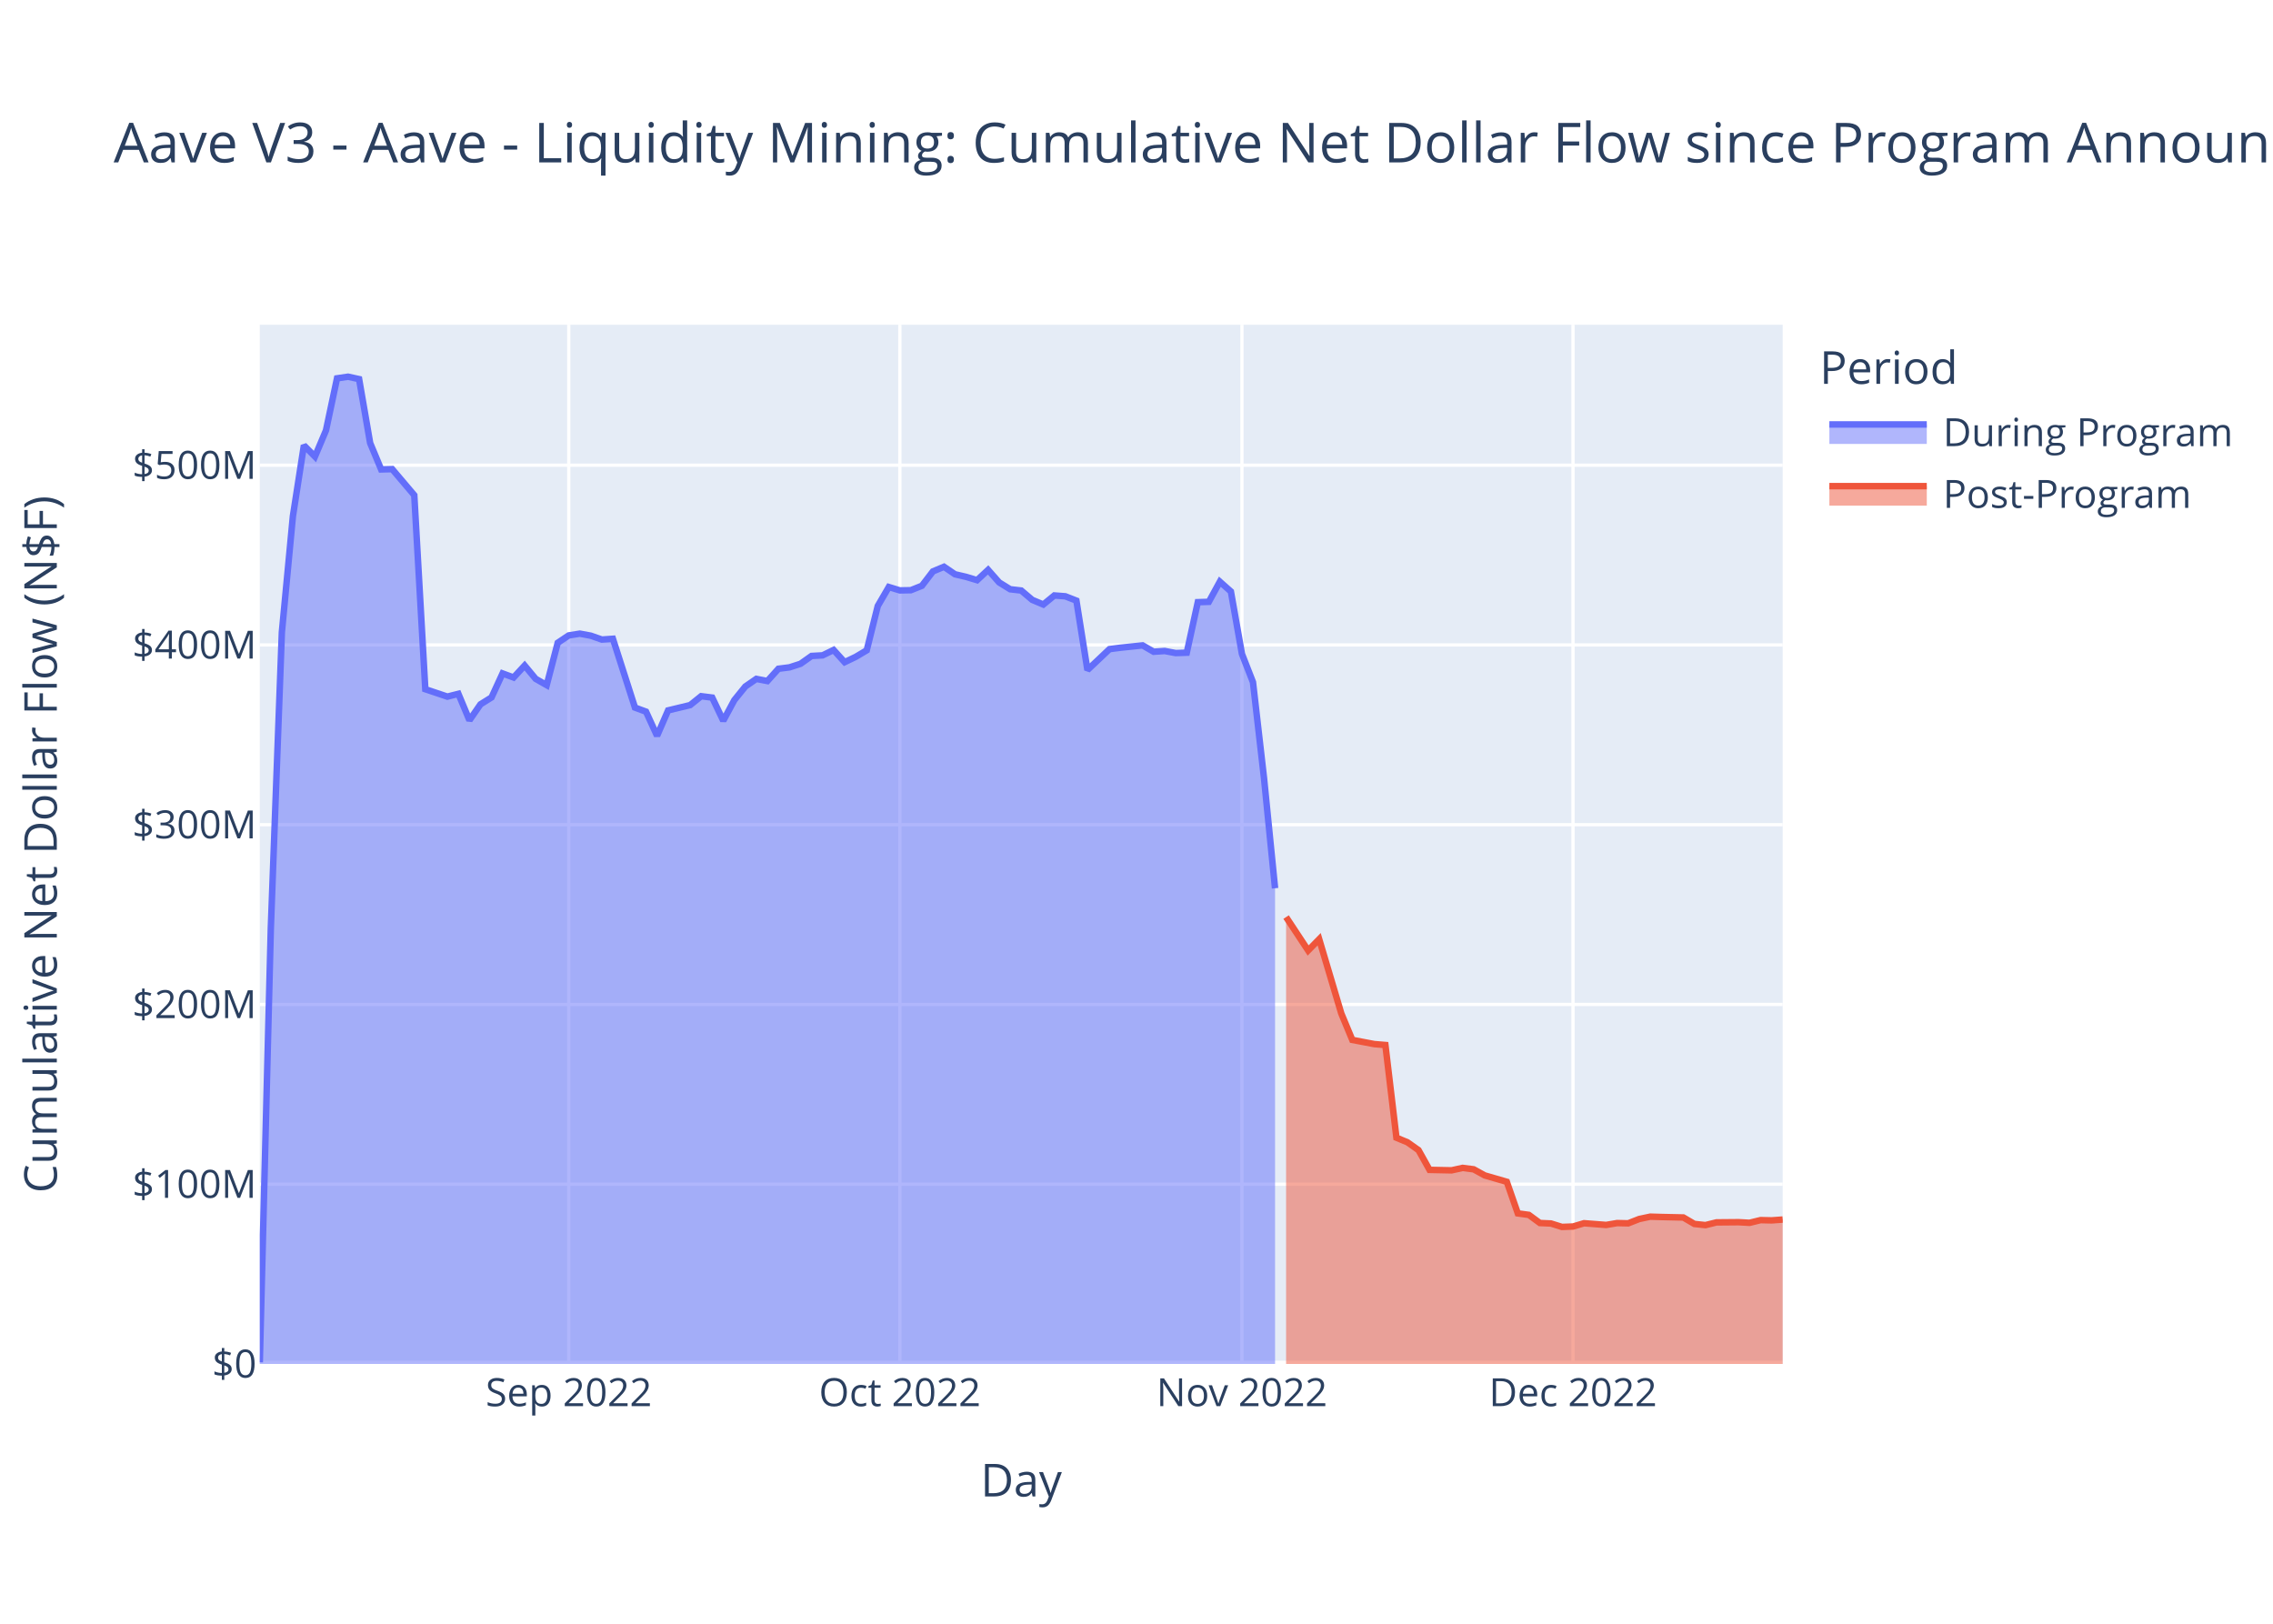
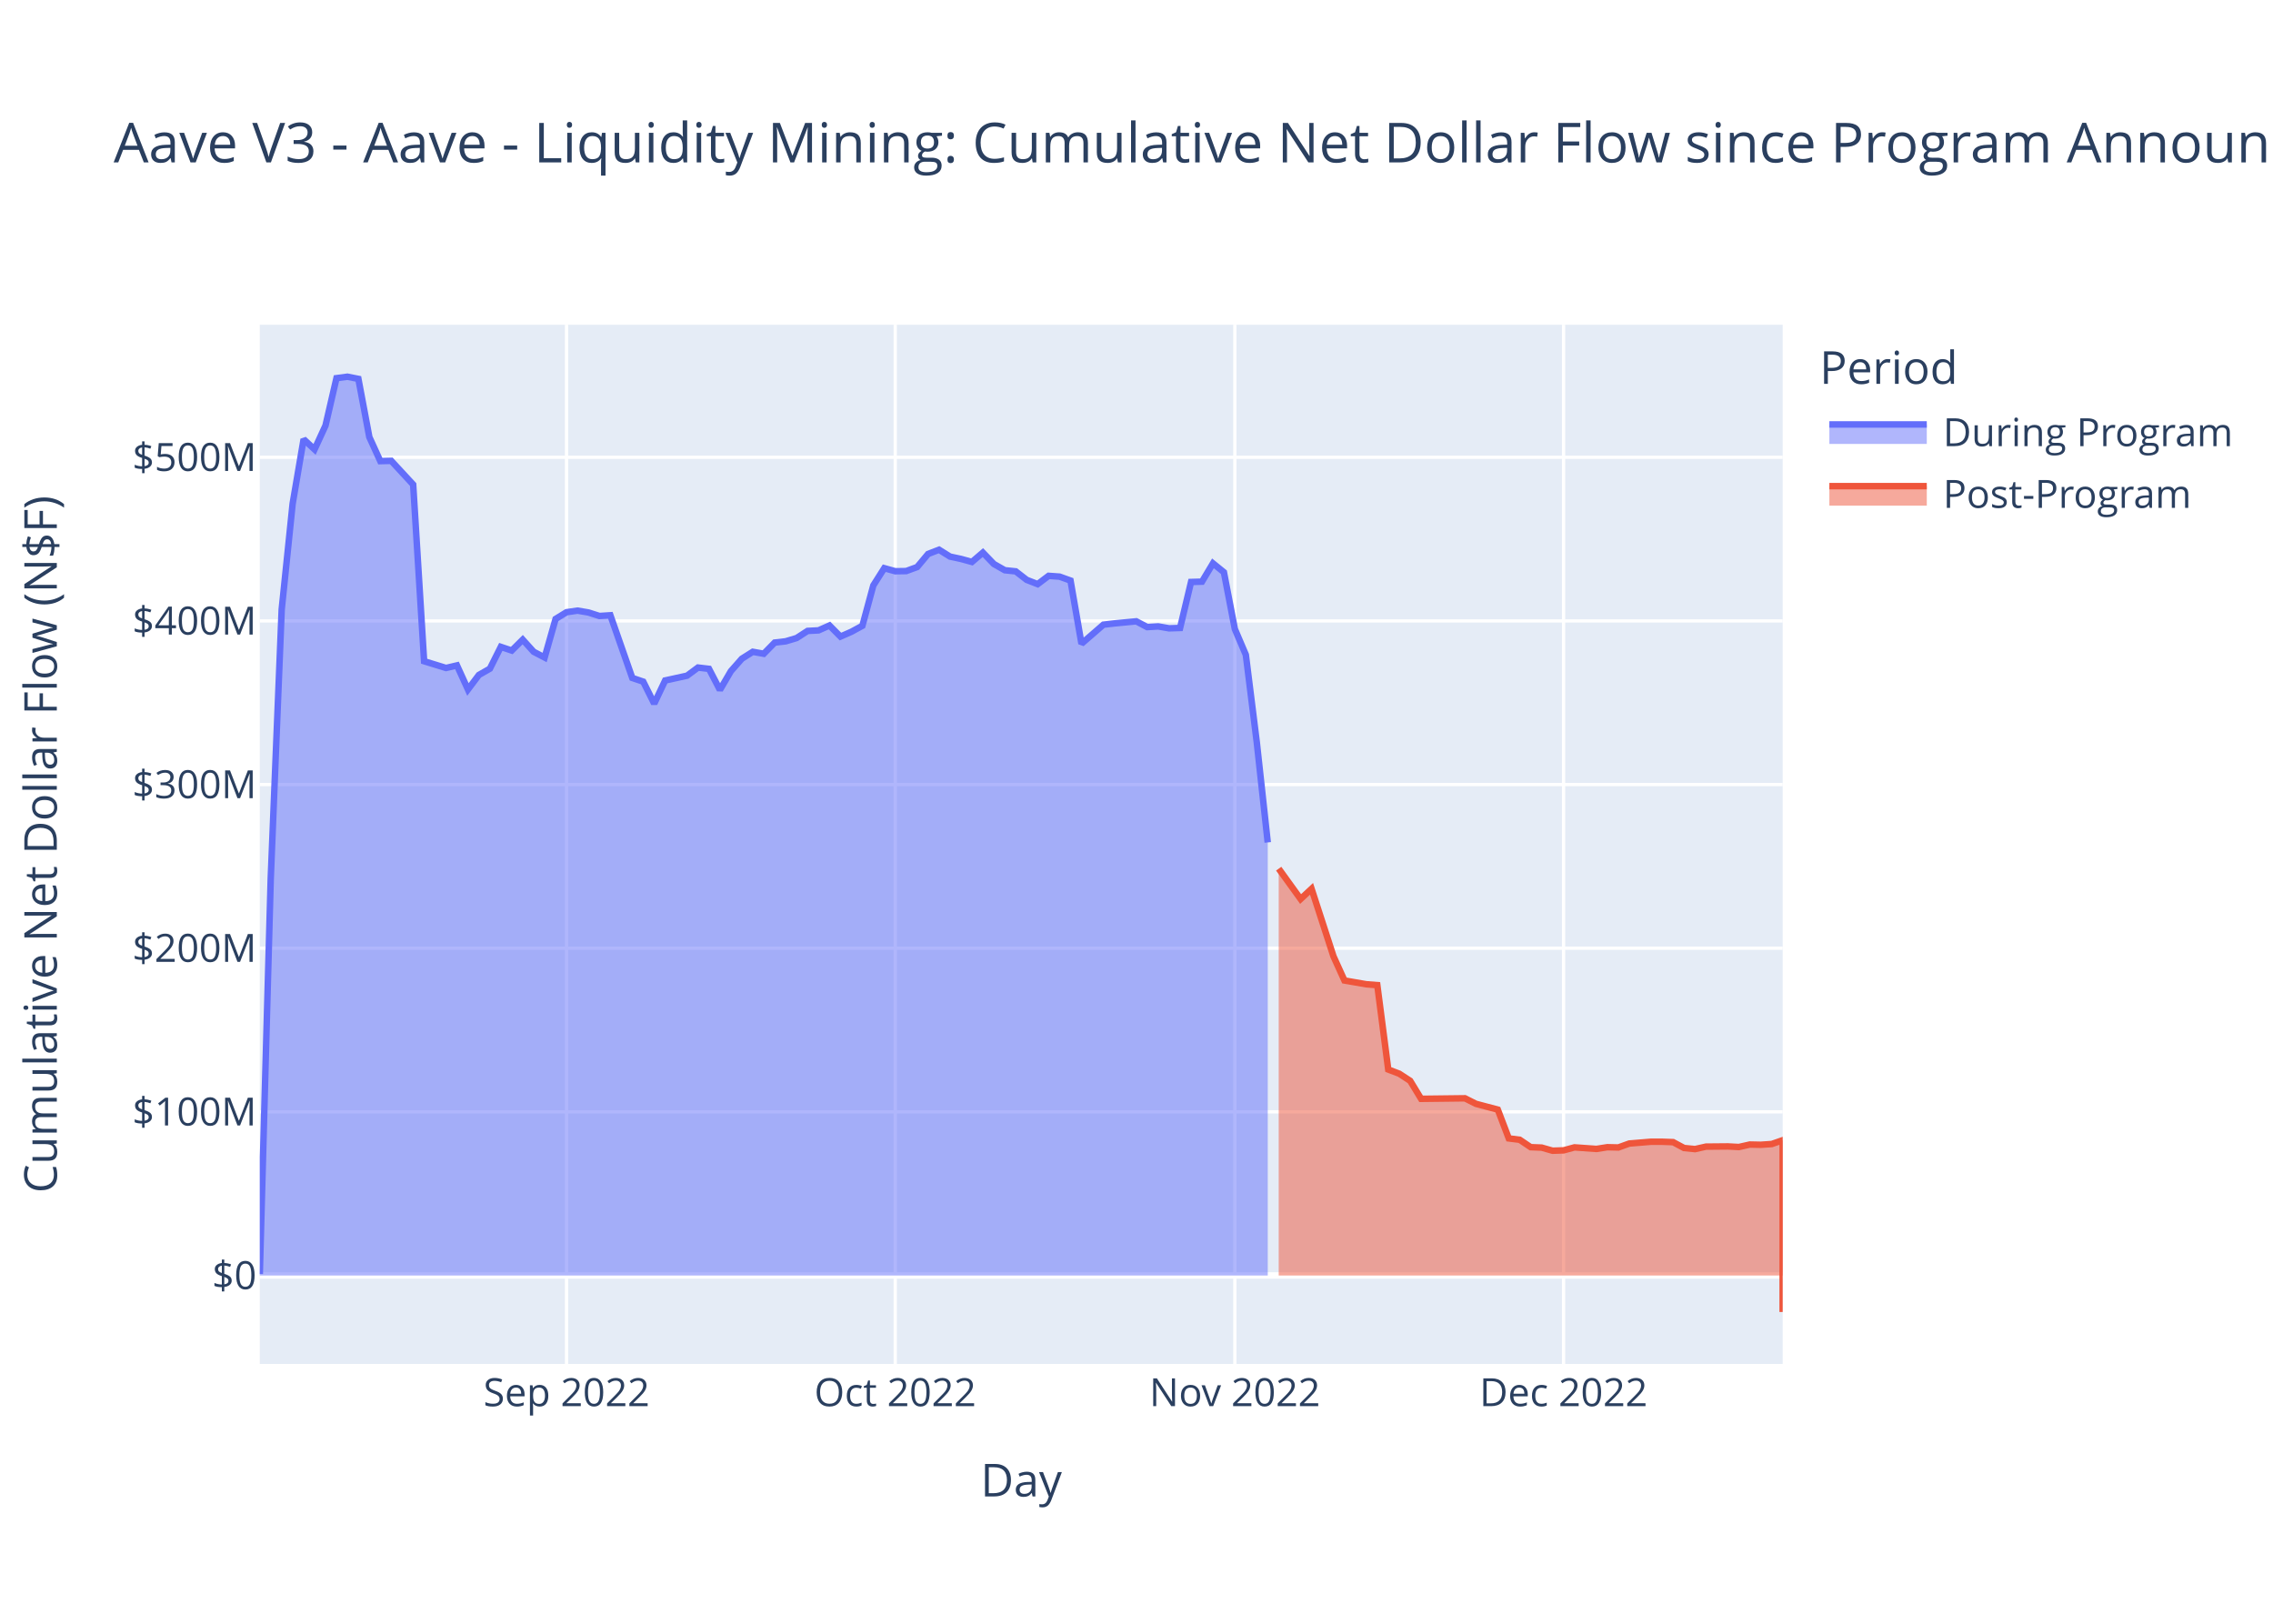
<svg xmlns="http://www.w3.org/2000/svg" class="main-svg" width="700" height="500" style="" viewBox="0 0 700 500">
  <rect x="0" y="0" width="700" height="500" style="fill: rgb(255, 255, 255); fill-opacity: 1;" />
-   <defs id="defs-a853c8">
+   <defs id="defs-82c514">
    <g class="clips">
-       <clipPath id="clipa853c8xyplot" class="plotclip">
+       <clipPath id="clip82c514xyplot" class="plotclip">
        <rect width="469" height="320" />
      </clipPath>
-       <clipPath class="axesclip" id="clipa853c8x">
+       <clipPath class="axesclip" id="clip82c514x">
        <rect x="80" y="0" width="469" height="500" />
      </clipPath>
-       <clipPath class="axesclip" id="clipa853c8y">
+       <clipPath class="axesclip" id="clip82c514y">
        <rect x="0" y="100" width="700" height="320" />
      </clipPath>
-       <clipPath class="axesclip" id="clipa853c8xy">
+       <clipPath class="axesclip" id="clip82c514xy">
        <rect x="80" y="100" width="469" height="320" />
      </clipPath>
    </g>
    <g class="gradients" />
    <g class="patterns" />
  </defs>
  <g class="bglayer">
    <rect class="bg" x="80" y="100" width="469" height="320" style="fill: rgb(229, 236, 246); fill-opacity: 1; stroke-width: 0;" />
  </g>
  <g class="layer-below">
    <g class="imagelayer" />
    <g class="shapelayer" />
  </g>
  <g class="cartesianlayer">
    <g class="subplot xy">
      <g class="layer-subplot">
        <g class="shapelayer" />
        <g class="imagelayer" />
      </g>
      <g class="minor-gridlayer">
        <g class="x" />
        <g class="y" />
      </g>
      <g class="gridlayer">
        <g class="x">
-           <path class="xgrid crisp" transform="translate(175.16,0)" d="M0,100v320" style="stroke: rgb(255, 255, 255); stroke-opacity: 1; stroke-width: 1px;" />
-           <path class="xgrid crisp" transform="translate(277.12,0)" d="M0,100v320" style="stroke: rgb(255, 255, 255); stroke-opacity: 1; stroke-width: 1px;" />
-           <path class="xgrid crisp" transform="translate(382.47,0)" d="M0,100v320" style="stroke: rgb(255, 255, 255); stroke-opacity: 1; stroke-width: 1px;" />
-           <path class="xgrid crisp" transform="translate(484.43,0)" d="M0,100v320" style="stroke: rgb(255, 255, 255); stroke-opacity: 1; stroke-width: 1px;" />
+           <path class="xgrid crisp" transform="translate(174.47,0)" d="M0,100v320" style="stroke: rgb(255, 255, 255); stroke-opacity: 1; stroke-width: 1px;" />
+           <path class="xgrid crisp" transform="translate(275.7,0)" d="M0,100v320" style="stroke: rgb(255, 255, 255); stroke-opacity: 1; stroke-width: 1px;" />
+           <path class="xgrid crisp" transform="translate(380.29,0)" d="M0,100v320" style="stroke: rgb(255, 255, 255); stroke-opacity: 1; stroke-width: 1px;" />
+           <path class="xgrid crisp" transform="translate(481.52,0)" d="M0,100v320" style="stroke: rgb(255, 255, 255); stroke-opacity: 1; stroke-width: 1px;" />
        </g>
        <g class="y">
-           <path class="ygrid crisp" transform="translate(0,364.65)" d="M80,0h469" style="stroke: rgb(255, 255, 255); stroke-opacity: 1; stroke-width: 1px;" />
-           <path class="ygrid crisp" transform="translate(0,309.3)" d="M80,0h469" style="stroke: rgb(255, 255, 255); stroke-opacity: 1; stroke-width: 1px;" />
-           <path class="ygrid crisp" transform="translate(0,253.95)" d="M80,0h469" style="stroke: rgb(255, 255, 255); stroke-opacity: 1; stroke-width: 1px;" />
-           <path class="ygrid crisp" transform="translate(0,198.6)" d="M80,0h469" style="stroke: rgb(255, 255, 255); stroke-opacity: 1; stroke-width: 1px;" />
-           <path class="ygrid crisp" transform="translate(0,143.25)" d="M80,0h469" style="stroke: rgb(255, 255, 255); stroke-opacity: 1; stroke-width: 1px;" />
+           <path class="ygrid crisp" transform="translate(0,342.37)" d="M80,0h469" style="stroke: rgb(255, 255, 255); stroke-opacity: 1; stroke-width: 1px;" />
+           <path class="ygrid crisp" transform="translate(0,291.98)" d="M80,0h469" style="stroke: rgb(255, 255, 255); stroke-opacity: 1; stroke-width: 1px;" />
+           <path class="ygrid crisp" transform="translate(0,241.59)" d="M80,0h469" style="stroke: rgb(255, 255, 255); stroke-opacity: 1; stroke-width: 1px;" />
+           <path class="ygrid crisp" transform="translate(0,191.2)" d="M80,0h469" style="stroke: rgb(255, 255, 255); stroke-opacity: 1; stroke-width: 1px;" />
+           <path class="ygrid crisp" transform="translate(0,140.81)" d="M80,0h469" style="stroke: rgb(255, 255, 255); stroke-opacity: 1; stroke-width: 1px;" />
        </g>
      </g>
      <g class="zerolinelayer">
-         <path class="yzl zl crisp" transform="translate(0,420)" d="M80,0h469" style="stroke: rgb(255, 255, 255); stroke-opacity: 1; stroke-width: 2px;" />
+         <path class="yzl zl crisp" transform="translate(0,392.76)" d="M80,0h469" style="stroke: rgb(255, 255, 255); stroke-opacity: 1; stroke-width: 2px;" />
      </g>
      <path class="xlines-below" />
      <path class="ylines-below" />
      <g class="overlines-below" />
      <g class="xaxislayer-below" />
      <g class="yaxislayer-below" />
      <g class="overaxes-below" />
-       <g class="plot" transform="translate(80,100)" clip-path="url(#clipa853c8xyplot)">
+       <g class="plot" transform="translate(80,100)" clip-path="url(#clip82c514xyplot)">
        <g class="scatterlayer mlayer">
-           <g class="trace scatter traceddfdbc" style="stroke-miterlimit: 2;">
+           <g class="trace scatter trace2c9c65" style="stroke-miterlimit: 2;">
            <g class="fills">
              <g>
-                 <path class="js-fill" d="M312.67,320L0,320L0,319.5L3.4,185.88L6.8,94.72L10.2,58.96L13.59,37.14L16.99,40.59L20.39,32.53L23.79,16.5L27.19,16L30.59,16.74L33.99,36.42L37.38,44.55L40.78,44.46L47.58,52.48L50.98,112.23L57.78,114.51L61.17,113.65L64.57,121.79L67.97,116.88L71.37,114.76L74.77,107.37L78.17,108.62L81.57,104.94L84.96,109.03L88.36,110.97L91.76,97.94L95.16,95.66L98.56,95.12L101.96,95.75L105.36,96.94L108.75,96.7L115.55,117.89L118.95,119.14L122.35,126.57L125.75,118.75L132.54,117.12L135.94,114.38L139.34,114.81L142.74,121.93L146.14,115.59L149.54,111.39L152.93,109.05L156.33,109.71L159.73,105.93L163.13,105.5L166.53,104.4L169.93,101.99L173.33,101.8L176.72,100.15L180.12,103.9L183.52,102.27L186.92,100.25L190.32,86.6L193.72,80.76L197.12,81.8L200.51,81.74L203.91,80.38L207.31,75.95L210.71,74.53L214.11,76.84L217.51,77.63L220.91,78.65L224.3,75.49L227.7,79.34L231.1,81.45L234.5,81.84L237.9,84.72L241.3,86.15L244.7,83.36L248.09,83.62L251.49,84.95L254.89,106.32L258.29,103.1L261.69,99.88L265.09,99.45L271.88,98.73L275.28,100.69L278.68,100.46L282.08,101.1L285.48,100.98L288.88,85.43L292.28,85.32L295.67,79.12L299.07,82.14L302.47,101.36L305.87,110.06L309.27,139.62L312.67,173.52" style="fill: rgb(99, 110, 250); fill-opacity: 0.5; stroke-width: 0;" />
+                 <path class="js-fill" d="M310.42,292.76L0,292.76L0,292.3L3.37,170.66L6.75,87.67L10.12,55.11L13.5,35.25L16.87,38.38L20.24,31.05L23.62,16.45L26.99,16L30.37,16.67L33.74,34.59L37.12,41.99L40.49,41.91L47.24,49.21L50.61,103.61L57.36,105.69L60.73,104.9L64.11,112.31L67.48,107.84L70.86,105.91L74.23,99.19L77.6,100.32L80.98,96.97L84.35,100.7L87.73,102.46L91.1,90.6L94.47,88.52L97.85,88.03L101.22,88.6L104.6,89.68L107.97,89.46L114.72,108.76L118.09,109.9L121.47,116.67L124.84,109.54L131.59,108.06L134.96,105.56L138.34,105.96L141.71,112.44L145.09,106.66L148.46,102.84L151.83,100.71L155.21,101.31L158.58,97.87L161.96,97.48L165.33,96.47L168.71,94.28L172.08,94.11L175.45,92.61L178.83,96.02L182.2,94.54L185.58,92.7L188.95,80.27L192.32,74.96L195.7,75.9L199.07,75.85L202.45,74.61L205.82,70.58L209.19,69.28L212.57,71.39L215.94,72.11L219.32,73.04L222.69,70.16L226.06,73.66L229.44,75.59L232.81,75.94L236.19,78.56L239.56,79.87L242.94,77.32L246.31,77.56L249.68,78.77L253.06,98.22L256.43,95.3L259.81,92.36L263.18,91.97L269.93,91.32L273.3,93.1L276.68,92.89L280.05,93.48L283.42,93.37L286.8,79.21L290.17,79.11L293.55,73.47L296.92,76.21L300.29,93.71L303.67,101.63L307.04,128.54L310.42,159.41" style="fill: rgb(99, 110, 250); fill-opacity: 0.5; stroke-width: 0;" />
              </g>
            </g>
            <g class="errorbars" />
            <g class="lines">
-               <path class="js-line" d="M0,319.5L3.4,185.88L6.8,94.72L10.2,58.96L13.59,37.14L16.99,40.59L20.39,32.53L23.79,16.5L27.19,16L30.59,16.74L33.99,36.42L37.38,44.55L40.78,44.46L47.58,52.48L50.98,112.23L57.78,114.51L61.17,113.65L64.57,121.79L67.97,116.88L71.37,114.76L74.77,107.37L78.17,108.62L81.57,104.94L84.96,109.03L88.36,110.97L91.76,97.94L95.16,95.66L98.56,95.12L101.96,95.75L105.36,96.94L108.75,96.7L115.55,117.89L118.95,119.14L122.35,126.57L125.75,118.75L132.54,117.12L135.94,114.38L139.34,114.81L142.74,121.93L146.14,115.59L149.54,111.39L152.93,109.05L156.33,109.71L159.73,105.93L163.13,105.5L166.53,104.4L169.93,101.99L173.33,101.8L176.72,100.15L180.12,103.9L183.52,102.27L186.92,100.25L190.32,86.6L193.72,80.76L197.12,81.8L200.51,81.74L203.91,80.38L207.31,75.95L210.71,74.53L214.11,76.84L217.51,77.63L220.91,78.65L224.3,75.49L227.7,79.34L231.1,81.45L234.5,81.84L237.9,84.72L241.3,86.15L244.7,83.36L248.09,83.62L251.49,84.95L254.89,106.32L258.29,103.1L261.69,99.88L265.09,99.45L271.88,98.73L275.28,100.69L278.68,100.46L282.08,101.1L285.48,100.98L288.88,85.43L292.28,85.32L295.67,79.12L299.07,82.14L302.47,101.36L305.87,110.06L309.27,139.62L312.67,173.52" style="vector-effect: non-scaling-stroke; fill: none; stroke: rgb(99, 110, 250); stroke-opacity: 1; stroke-width: 2px; opacity: 1;" />
+               <path class="js-line" d="M0,292.3L3.37,170.66L6.75,87.67L10.12,55.11L13.5,35.25L16.87,38.38L20.24,31.05L23.62,16.45L26.99,16L30.37,16.67L33.74,34.59L37.12,41.99L40.49,41.91L47.24,49.21L50.61,103.61L57.36,105.69L60.73,104.9L64.11,112.31L67.48,107.84L70.86,105.91L74.23,99.19L77.6,100.32L80.98,96.97L84.35,100.7L87.73,102.46L91.1,90.6L94.47,88.52L97.85,88.03L101.22,88.6L104.6,89.68L107.97,89.46L114.72,108.76L118.09,109.9L121.47,116.67L124.84,109.54L131.59,108.06L134.96,105.56L138.34,105.96L141.71,112.44L145.09,106.66L148.46,102.84L151.83,100.71L155.21,101.31L158.58,97.87L161.96,97.48L165.33,96.47L168.71,94.28L172.08,94.11L175.45,92.61L178.83,96.02L182.2,94.54L185.58,92.7L188.95,80.27L192.32,74.96L195.7,75.9L199.07,75.85L202.45,74.61L205.82,70.58L209.19,69.28L212.57,71.39L215.94,72.11L219.32,73.04L222.69,70.16L226.06,73.66L229.44,75.59L232.81,75.94L236.19,78.56L239.56,79.87L242.94,77.32L246.31,77.56L249.68,78.77L253.06,98.22L256.43,95.3L259.81,92.36L263.18,91.97L269.93,91.32L273.3,93.1L276.68,92.89L280.05,93.48L283.42,93.37L286.8,79.21L290.17,79.11L293.55,73.47L296.92,76.21L300.29,93.71L303.67,101.63L307.04,128.54L310.42,159.41" style="vector-effect: non-scaling-stroke; fill: none; stroke: rgb(99, 110, 250); stroke-opacity: 1; stroke-width: 2px; opacity: 1;" />
            </g>
            <g class="points" />
            <g class="text" />
          </g>
-           <g class="trace scatter tracede1e5b" style="stroke-miterlimit: 2;">
+           <g class="trace scatter trace6cfda8" style="stroke-miterlimit: 2;">
            <g class="fills">
              <g>
-                 <path class="js-fill" d="M469,320L316.07,320L316.07,182.4L322.86,192.68L326.26,189.21L333.06,212.06L336.46,220.22L343.25,221.51L346.65,221.79L350.05,250.34L353.45,251.75L356.85,254.16L360.25,260.24L367.04,260.38L370.44,259.63L373.84,260.07L377.24,261.94L384.04,263.91L387.43,273.64L390.83,274.1L394.23,276.6L397.63,276.75L401.03,277.81L404.43,277.68L407.83,276.67L414.62,277.2L418.02,276.62L421.42,276.7L424.82,275.37L428.22,274.65L431.62,274.75L438.41,274.9L441.81,276.89L445.21,277.25L448.61,276.41L455.41,276.35L458.8,276.54L462.2,275.71L465.6,275.79L469,275.54" style="fill: rgb(239, 85, 59); fill-opacity: 0.5; stroke-width: 0;" />
+                 <path class="js-fill" d="M469,292.76L313.79,292.76L313.79,167.49L320.54,176.84L323.91,173.69L330.66,194.49L334.04,201.92L340.78,203.09L344.16,203.35L347.53,229.34L350.91,230.62L354.28,232.82L357.65,238.36L371.15,238.2L374.53,239.9L381.27,241.69L384.65,250.55L388.02,250.97L391.4,253.25L394.77,253.38L398.14,254.34L401.52,254.23L404.89,253.31L411.64,253.79L415.01,253.26L418.39,253.34L421.76,252.13L428.51,251.57L431.88,251.58L435.26,251.7L438.63,253.51L442.01,253.84L445.38,253.08L452.13,253.02L455.5,253.2L458.88,252.44L462.25,252.51L465.63,252.28L469,251.11L469,304" style="fill: rgb(239, 85, 59); fill-opacity: 0.5; stroke-width: 0;" />
              </g>
            </g>
            <g class="errorbars" />
            <g class="lines">
-               <path class="js-line" d="M316.07,182.4L322.86,192.68L326.26,189.21L333.06,212.06L336.46,220.22L343.25,221.51L346.65,221.79L350.05,250.34L353.45,251.75L356.85,254.16L360.25,260.24L367.04,260.38L370.44,259.63L373.84,260.07L377.24,261.94L384.04,263.91L387.43,273.64L390.83,274.1L394.23,276.6L397.63,276.75L401.03,277.81L404.43,277.68L407.83,276.67L414.62,277.2L418.02,276.62L421.42,276.7L424.82,275.37L428.22,274.65L431.62,274.75L438.41,274.9L441.81,276.89L445.21,277.25L448.61,276.41L455.41,276.35L458.8,276.54L462.2,275.71L465.6,275.79L469,275.54" style="vector-effect: non-scaling-stroke; fill: none; stroke: rgb(239, 85, 59); stroke-opacity: 1; stroke-width: 2px; opacity: 1;" />
+               <path class="js-line" d="M313.79,167.49L320.54,176.84L323.91,173.69L330.66,194.49L334.04,201.92L340.78,203.09L344.16,203.35L347.53,229.34L350.91,230.62L354.28,232.82L357.65,238.36L371.15,238.2L374.53,239.9L381.27,241.69L384.65,250.55L388.02,250.97L391.4,253.25L394.77,253.38L398.14,254.34L401.52,254.23L404.89,253.31L411.64,253.79L415.01,253.26L418.39,253.34L421.76,252.13L428.51,251.57L431.88,251.58L435.26,251.7L438.63,253.51L442.01,253.84L445.38,253.08L452.13,253.02L455.5,253.2L458.88,252.44L462.25,252.51L465.63,252.28L469,251.11L469,304" style="vector-effect: non-scaling-stroke; fill: none; stroke: rgb(239, 85, 59); stroke-opacity: 1; stroke-width: 2px; opacity: 1;" />
            </g>
            <g class="points" />
            <g class="text" />
          </g>
        </g>
      </g>
      <g class="overplot" />
      <path class="xlines-above crisp" d="M0,0" style="fill: none;" />
      <path class="ylines-above crisp" d="M0,0" style="fill: none;" />
      <g class="overlines-above" />
      <g class="xaxislayer-above">
        <g class="xtick">
-           <text text-anchor="middle" x="0" y="433" transform="translate(175.16,0)" style="font-family: 'Open Sans', verdana, arial, sans-serif; font-size: 12px; fill: rgb(42, 63, 95); fill-opacity: 1; white-space: pre; opacity: 1;">Sep 2022</text>
-         </g>
-         <g class="xtick">
-           <text text-anchor="middle" x="0" y="433" style="font-family: 'Open Sans', verdana, arial, sans-serif; font-size: 12px; fill: rgb(42, 63, 95); fill-opacity: 1; white-space: pre; opacity: 1;" transform="translate(277.12,0)">Oct 2022</text>
-         </g>
-         <g class="xtick">
-           <text text-anchor="middle" x="0" y="433" style="font-family: 'Open Sans', verdana, arial, sans-serif; font-size: 12px; fill: rgb(42, 63, 95); fill-opacity: 1; white-space: pre; opacity: 1;" transform="translate(382.47,0)">Nov 2022</text>
-         </g>
-         <g class="xtick">
-           <text text-anchor="middle" x="0" y="433" style="font-family: 'Open Sans', verdana, arial, sans-serif; font-size: 12px; fill: rgb(42, 63, 95); fill-opacity: 1; white-space: pre; opacity: 1;" transform="translate(484.43,0)">Dec 2022</text>
+           <text text-anchor="middle" x="0" y="433" transform="translate(174.47,0)" style="font-family: 'Open Sans', verdana, arial, sans-serif; font-size: 12px; fill: rgb(42, 63, 95); fill-opacity: 1; white-space: pre; opacity: 1;">Sep 2022</text>
+         </g>
+         <g class="xtick">
+           <text text-anchor="middle" x="0" y="433" style="font-family: 'Open Sans', verdana, arial, sans-serif; font-size: 12px; fill: rgb(42, 63, 95); fill-opacity: 1; white-space: pre; opacity: 1;" transform="translate(275.7,0)">Oct 2022</text>
+         </g>
+         <g class="xtick">
+           <text text-anchor="middle" x="0" y="433" style="font-family: 'Open Sans', verdana, arial, sans-serif; font-size: 12px; fill: rgb(42, 63, 95); fill-opacity: 1; white-space: pre; opacity: 1;" transform="translate(380.29,0)">Nov 2022</text>
+         </g>
+         <g class="xtick">
+           <text text-anchor="middle" x="0" y="433" style="font-family: 'Open Sans', verdana, arial, sans-serif; font-size: 12px; fill: rgb(42, 63, 95); fill-opacity: 1; white-space: pre; opacity: 1;" transform="translate(481.52,0)">Dec 2022</text>
        </g>
      </g>
      <g class="yaxislayer-above">
        <g class="ytick">
-           <text text-anchor="end" x="79" y="4.2" transform="translate(0,420)" style="font-family: 'Open Sans', verdana, arial, sans-serif; font-size: 12px; fill: rgb(42, 63, 95); fill-opacity: 1; white-space: pre; opacity: 1;">$0</text>
-         </g>
-         <g class="ytick">
-           <text text-anchor="end" x="79" y="4.2" style="font-family: 'Open Sans', verdana, arial, sans-serif; font-size: 12px; fill: rgb(42, 63, 95); fill-opacity: 1; white-space: pre; opacity: 1;" transform="translate(0,364.65)">$100M</text>
-         </g>
-         <g class="ytick">
-           <text text-anchor="end" x="79" y="4.2" style="font-family: 'Open Sans', verdana, arial, sans-serif; font-size: 12px; fill: rgb(42, 63, 95); fill-opacity: 1; white-space: pre; opacity: 1;" transform="translate(0,309.3)">$200M</text>
-         </g>
-         <g class="ytick">
-           <text text-anchor="end" x="79" y="4.2" style="font-family: 'Open Sans', verdana, arial, sans-serif; font-size: 12px; fill: rgb(42, 63, 95); fill-opacity: 1; white-space: pre; opacity: 1;" transform="translate(0,253.95)">$300M</text>
-         </g>
-         <g class="ytick">
-           <text text-anchor="end" x="79" y="4.2" style="font-family: 'Open Sans', verdana, arial, sans-serif; font-size: 12px; fill: rgb(42, 63, 95); fill-opacity: 1; white-space: pre; opacity: 1;" transform="translate(0,198.6)">$400M</text>
-         </g>
-         <g class="ytick">
-           <text text-anchor="end" x="79" y="4.2" style="font-family: 'Open Sans', verdana, arial, sans-serif; font-size: 12px; fill: rgb(42, 63, 95); fill-opacity: 1; white-space: pre; opacity: 1;" transform="translate(0,143.25)">$500M</text>
+           <text text-anchor="end" x="79" y="4.2" transform="translate(0,392.76)" style="font-family: 'Open Sans', verdana, arial, sans-serif; font-size: 12px; fill: rgb(42, 63, 95); fill-opacity: 1; white-space: pre; opacity: 1;">$0</text>
+         </g>
+         <g class="ytick">
+           <text text-anchor="end" x="79" y="4.2" style="font-family: 'Open Sans', verdana, arial, sans-serif; font-size: 12px; fill: rgb(42, 63, 95); fill-opacity: 1; white-space: pre; opacity: 1;" transform="translate(0,342.37)">$100M</text>
+         </g>
+         <g class="ytick">
+           <text text-anchor="end" x="79" y="4.2" style="font-family: 'Open Sans', verdana, arial, sans-serif; font-size: 12px; fill: rgb(42, 63, 95); fill-opacity: 1; white-space: pre; opacity: 1;" transform="translate(0,291.98)">$200M</text>
+         </g>
+         <g class="ytick">
+           <text text-anchor="end" x="79" y="4.2" style="font-family: 'Open Sans', verdana, arial, sans-serif; font-size: 12px; fill: rgb(42, 63, 95); fill-opacity: 1; white-space: pre; opacity: 1;" transform="translate(0,241.59)">$300M</text>
+         </g>
+         <g class="ytick">
+           <text text-anchor="end" x="79" y="4.2" style="font-family: 'Open Sans', verdana, arial, sans-serif; font-size: 12px; fill: rgb(42, 63, 95); fill-opacity: 1; white-space: pre; opacity: 1;" transform="translate(0,191.2)">$400M</text>
+         </g>
+         <g class="ytick">
+           <text text-anchor="end" x="79" y="4.2" style="font-family: 'Open Sans', verdana, arial, sans-serif; font-size: 12px; fill: rgb(42, 63, 95); fill-opacity: 1; white-space: pre; opacity: 1;" transform="translate(0,140.81)">$500M</text>
        </g>
      </g>
      <g class="overaxes-above" />
    </g>
  </g>
  <g class="polarlayer" />
  <g class="smithlayer" />
  <g class="ternarylayer" />
  <g class="geolayer" />
  <g class="funnelarealayer" />
  <g class="pielayer" />
  <g class="iciclelayer" />
  <g class="treemaplayer" />
  <g class="sunburstlayer" />
  <g class="glimages" />
-   <defs id="topdefs-a853c8">
+   <defs id="topdefs-82c514">
    <g class="clips" />
-     <clipPath id="legenda853c8">
+     <clipPath id="legend82c514">
      <rect width="130" height="67" x="0" y="0" />
    </clipPath>
  </defs>
  <g class="layer-above">
    <g class="imagelayer" />
    <g class="shapelayer" />
  </g>
  <g class="infolayer">
    <g class="legend" pointer-events="all" transform="translate(558.38,100)">
      <rect class="bg" shape-rendering="crispEdges" width="130" height="67" x="0" y="0" style="stroke: rgb(68, 68, 68); stroke-opacity: 1; fill: rgb(255, 255, 255); fill-opacity: 1; stroke-width: 0px;" />
-       <g class="scrollbox" transform="" clip-path="url(#legenda853c8)">
+       <g class="scrollbox" transform="" clip-path="url(#legend82c514)">
        <text class="legendtitletext" text-anchor="start" x="2" y="18.2" style="font-family: 'Open Sans', verdana, arial, sans-serif; font-size: 14px; fill: rgb(42, 63, 95); fill-opacity: 1; white-space: pre;">Period</text>
        <g class="groups">
          <g class="traces" transform="translate(0,32.7)" style="opacity: 1;">
            <text class="legendtext" text-anchor="start" x="40" y="4.68" style="font-family: 'Open Sans', verdana, arial, sans-serif; font-size: 12px; fill: rgb(42, 63, 95); fill-opacity: 1; white-space: pre;">During Program</text>
            <g class="layers">
              <g class="legendfill">
                <path class="js-fill" d="M5,-2h30v6h-30z" style="stroke-width: 0; fill: rgb(99, 110, 250); fill-opacity: 0.5;" />
              </g>
              <g class="legendlines">
                <path class="js-line" d="M5,-2h30" style="fill: none; stroke: rgb(99, 110, 250); stroke-opacity: 1; stroke-width: 2px;" />
              </g>
              <g class="legendsymbols">
                <g class="legendpoints" />
              </g>
            </g>
            <rect class="legendtoggle" x="0" y="-9.5" width="124.703" height="19" style="fill: rgb(0, 0, 0); fill-opacity: 0;" />
          </g>
          <g class="traces" transform="translate(0,51.7)" style="opacity: 1;">
            <text class="legendtext" text-anchor="start" x="40" y="4.68" style="font-family: 'Open Sans', verdana, arial, sans-serif; font-size: 12px; fill: rgb(42, 63, 95); fill-opacity: 1; white-space: pre;">Post-Program</text>
            <g class="layers">
              <g class="legendfill">
                <path class="js-fill" d="M5,-2h30v6h-30z" style="stroke-width: 0; fill: rgb(239, 85, 59); fill-opacity: 0.5;" />
              </g>
              <g class="legendlines">
                <path class="js-line" d="M5,-2h30" style="fill: none; stroke: rgb(239, 85, 59); stroke-opacity: 1; stroke-width: 2px;" />
              </g>
              <g class="legendsymbols">
                <g class="legendpoints" />
              </g>
            </g>
            <rect class="legendtoggle" x="0" y="-9.5" width="124.703" height="19" style="fill: rgb(0, 0, 0); fill-opacity: 0;" />
          </g>
        </g>
      </g>
      <rect class="scrollbar" rx="20" ry="3" width="0" height="0" x="0" y="0" style="fill: rgb(128, 139, 164); fill-opacity: 1;" />
    </g>
    <g class="g-gtitle">
      <text class="gtitle" x="35" y="50" text-anchor="start" dy="0em" style="font-family: 'Open Sans', verdana, arial, sans-serif; font-size: 17px; fill: rgb(42, 63, 95); opacity: 1; font-weight: normal; white-space: pre;">Aave V3 - Aave - Liquidity Mining: Cumulative Net Dollar Flow since Program Announcement - At Last Price</text>
    </g>
    <g class="g-xtitle">
      <text class="xtitle" x="314.5" y="460.8" text-anchor="middle" style="font-family: 'Open Sans', verdana, arial, sans-serif; font-size: 14px; fill: rgb(42, 63, 95); opacity: 1; font-weight: normal; white-space: pre;">Day</text>
    </g>
    <g class="g-ytitle">
      <text class="ytitle" transform="rotate(-90,17.49688,260)" x="17.497" y="260" text-anchor="middle" style="font-family: 'Open Sans', verdana, arial, sans-serif; font-size: 14px; fill: rgb(42, 63, 95); opacity: 1; font-weight: normal; white-space: pre;">Cumulative Net Dollar Flow (N$F)</text>
    </g>
  </g>
</svg>
